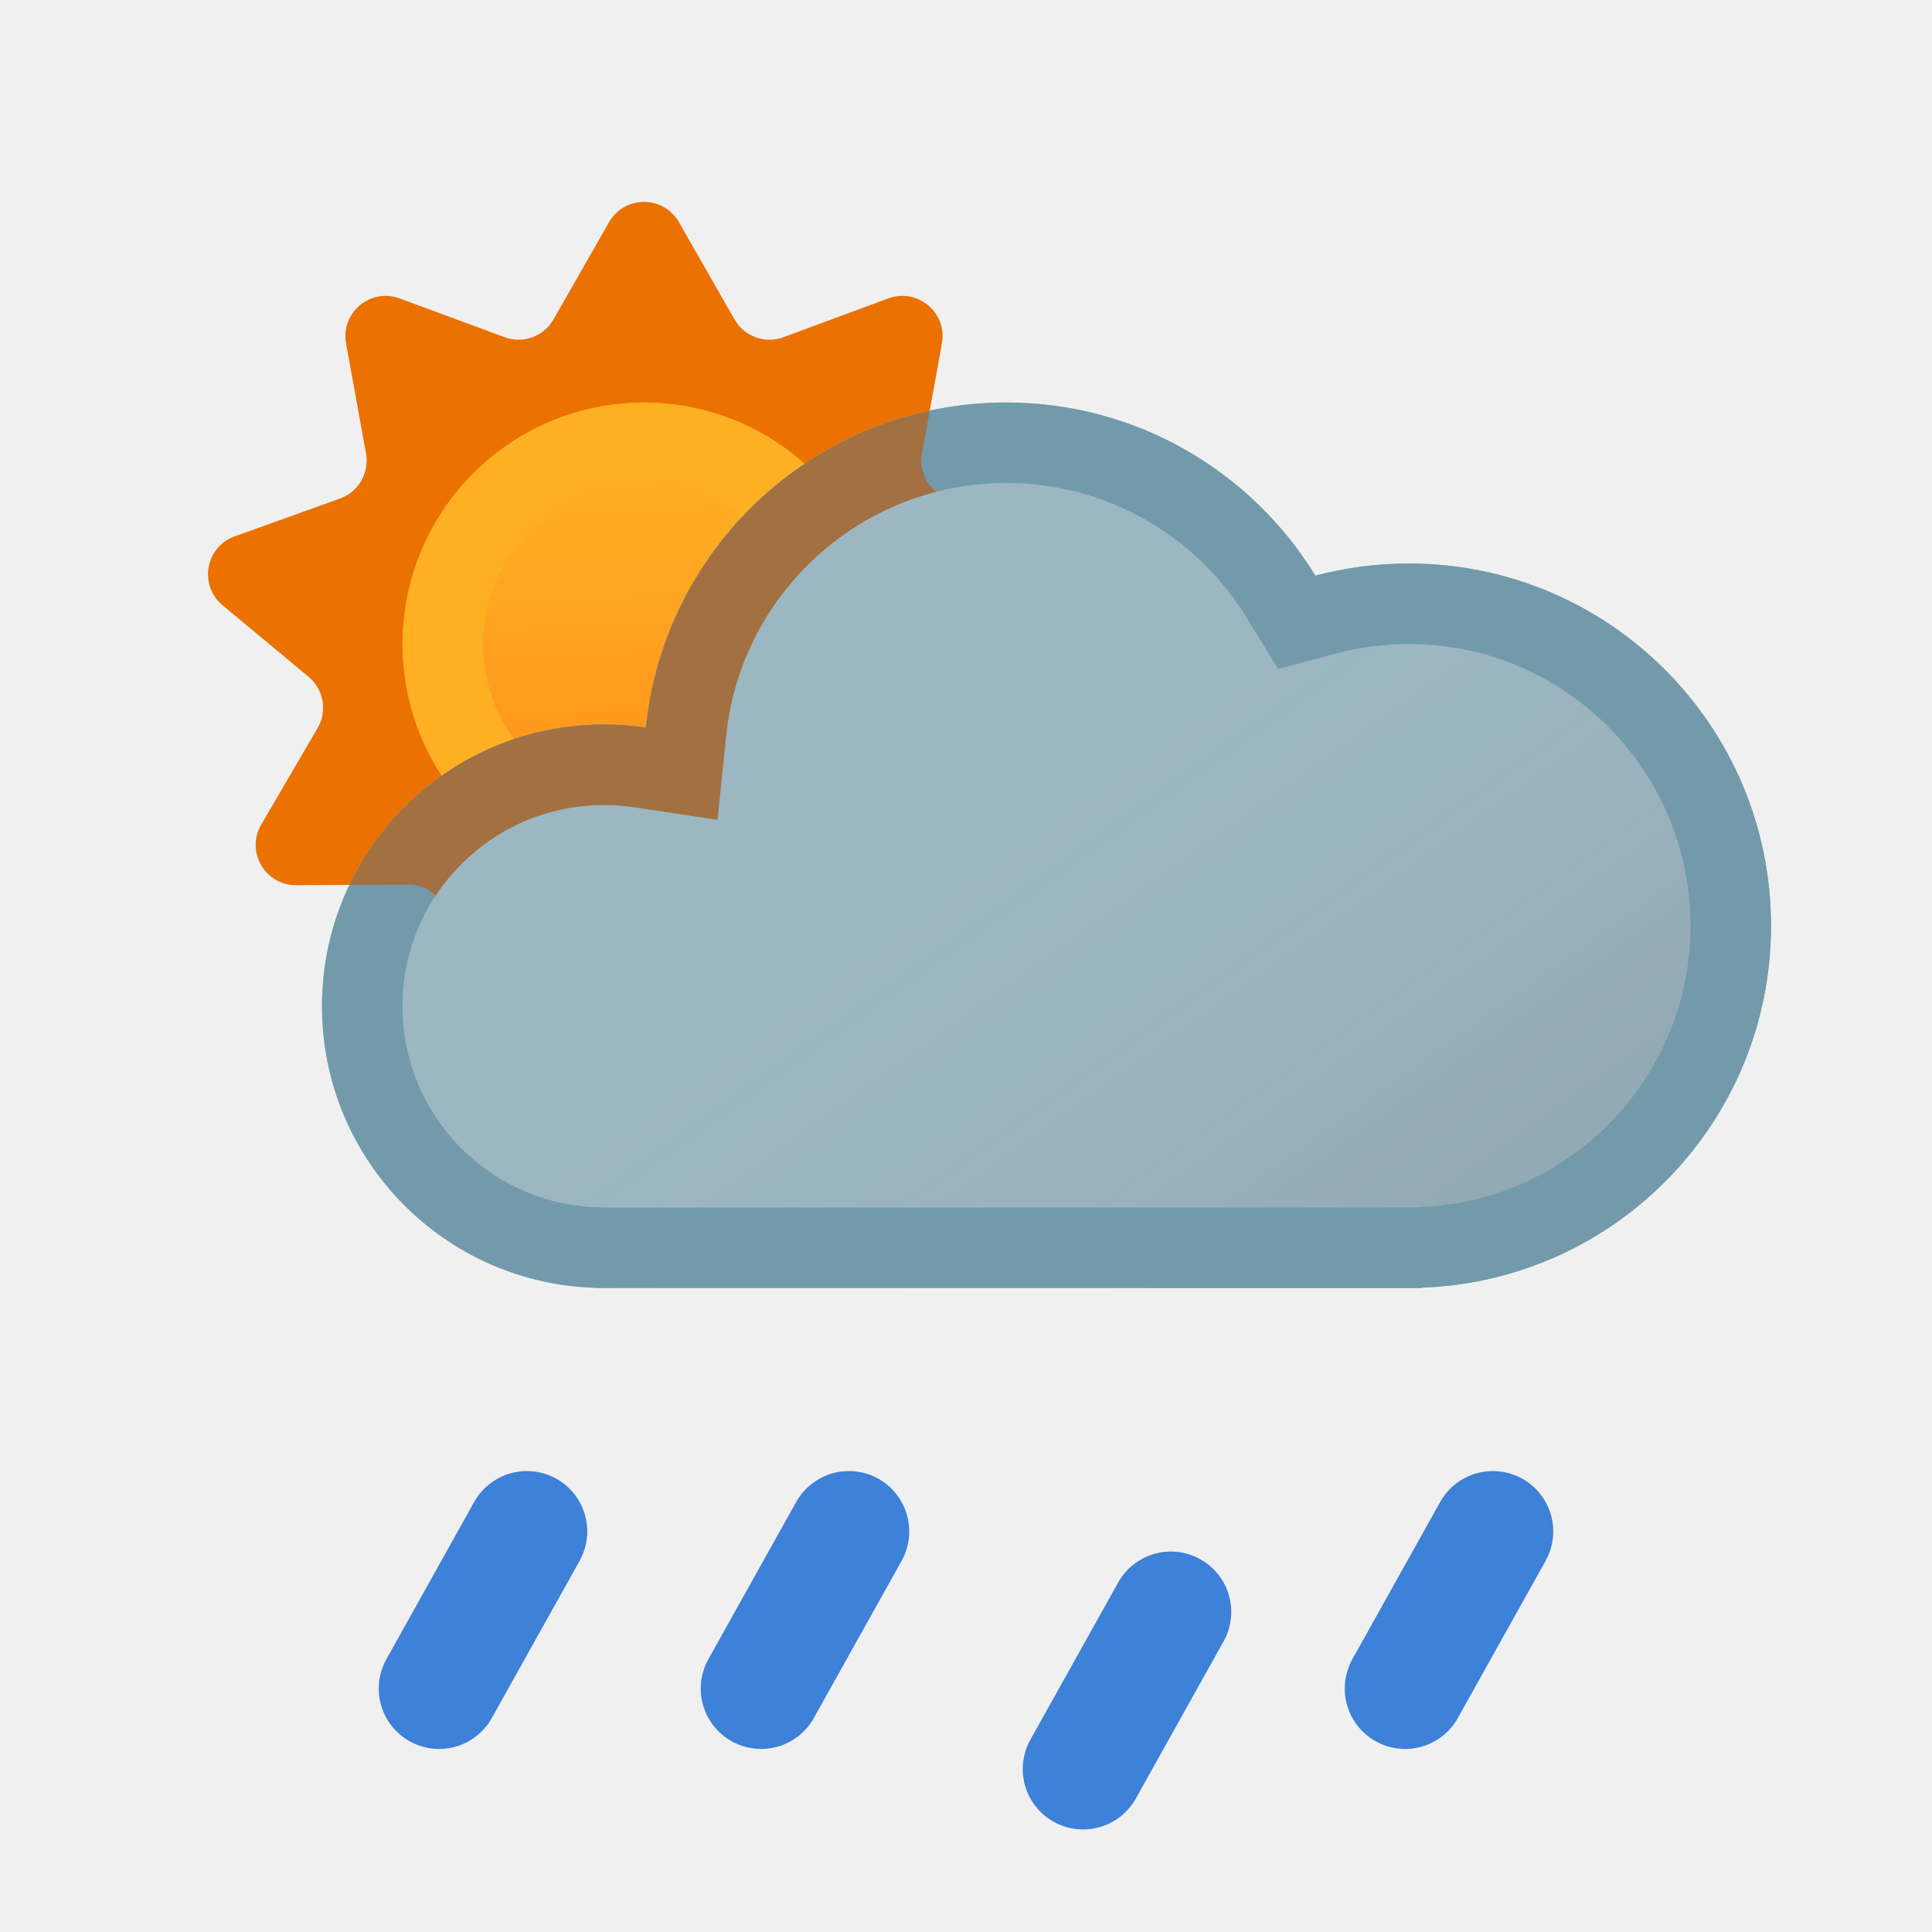
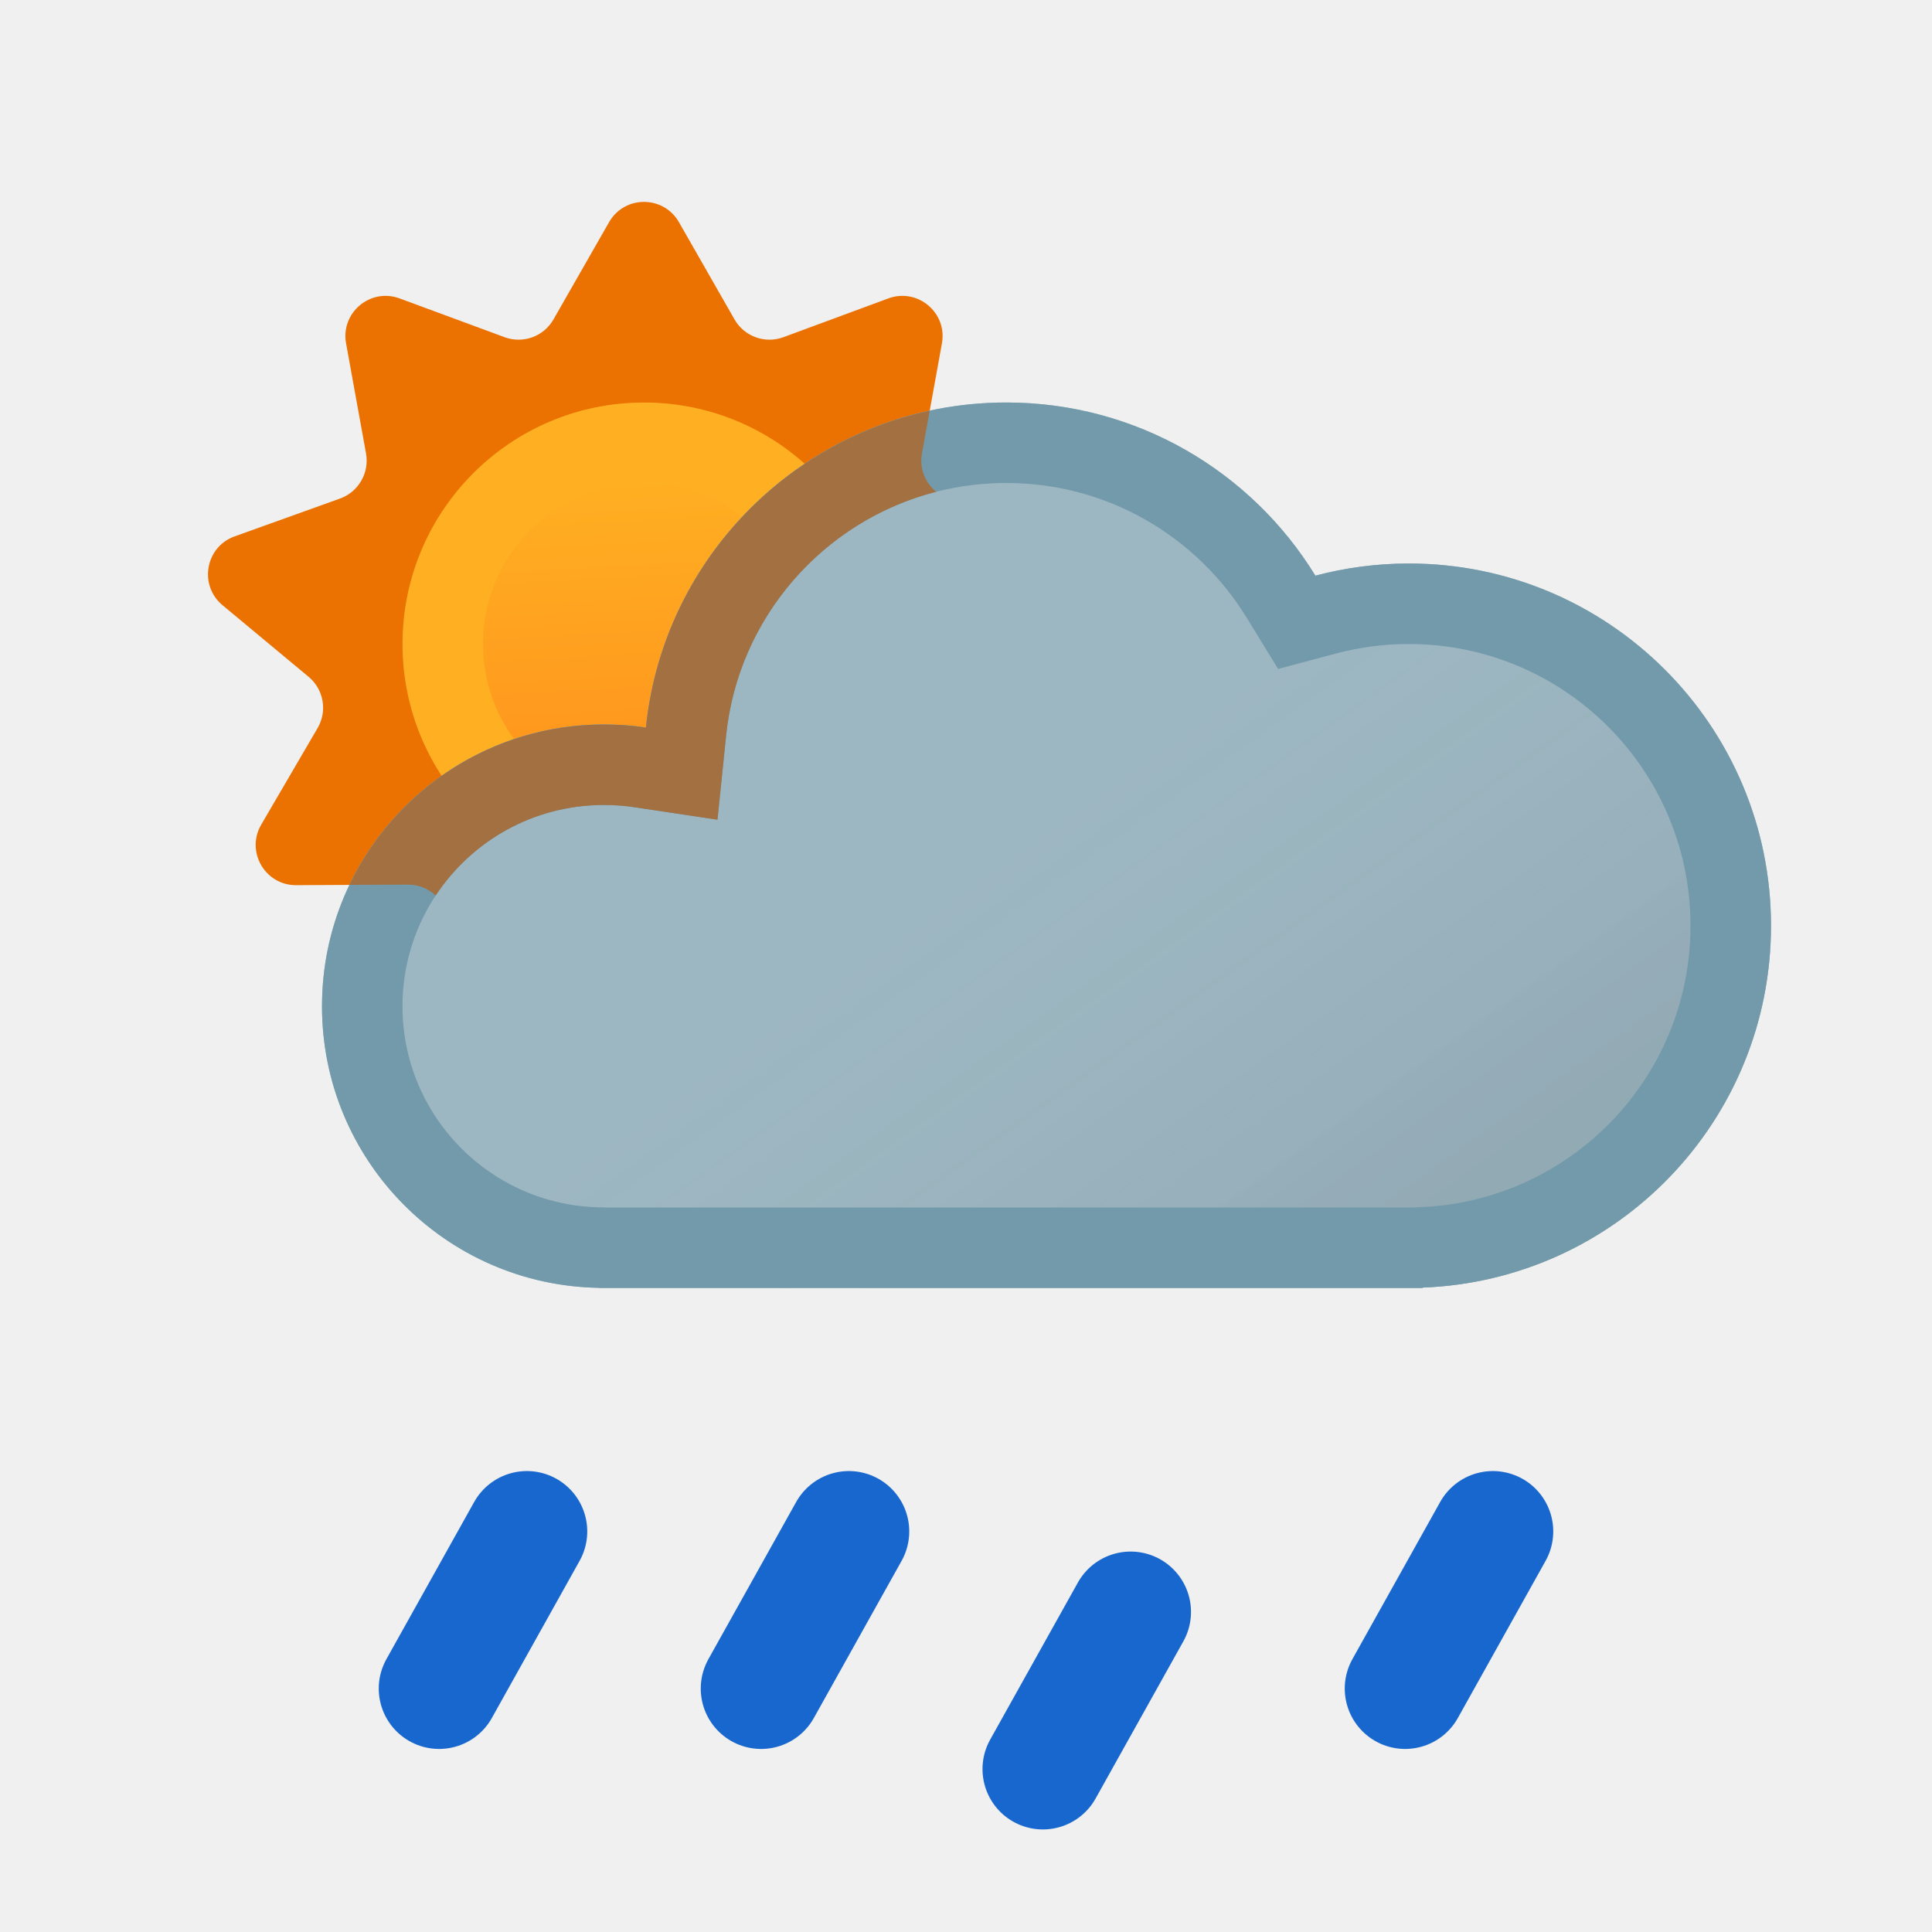
<svg xmlns="http://www.w3.org/2000/svg" xmlns:xlink="http://www.w3.org/1999/xlink" width="24" height="24" viewBox="0 0 24 24" fill="none">
  <g clip-path="url(#clip0_2201_1840)">
    <path d="M7.566 2.76C7.758 2.424 8.242 2.424 8.434 2.76L9.124 3.967C9.245 4.18 9.502 4.273 9.731 4.189L11.035 3.707C11.398 3.573 11.77 3.884 11.701 4.265L11.453 5.633C11.409 5.874 11.546 6.11 11.776 6.193L13.085 6.663C13.449 6.793 13.533 7.27 13.236 7.518L12.166 8.407C11.978 8.563 11.931 8.832 12.054 9.043L12.755 10.244C12.95 10.578 12.708 10.998 12.321 10.996L10.93 10.989C10.686 10.988 10.476 11.164 10.435 11.405L10.2 12.775C10.135 13.157 9.679 13.322 9.384 13.072L8.323 12.174C8.137 12.016 7.863 12.016 7.677 12.174L6.616 13.072C6.32 13.322 5.865 13.157 5.8 12.775L5.565 11.405C5.523 11.164 5.314 10.988 5.07 10.989L3.679 10.996C3.292 10.998 3.05 10.578 3.245 10.244L3.946 9.043C4.069 8.832 4.021 8.563 3.833 8.407L2.764 7.518C2.467 7.27 2.551 6.793 2.915 6.663L4.224 6.193C4.454 6.11 4.59 5.874 4.547 5.633L4.299 4.265C4.23 3.884 4.601 3.573 4.964 3.707L6.269 4.189C6.498 4.273 6.755 4.18 6.876 3.967L7.566 2.76Z" fill="#EB7100" />
    <path d="M11 8C11 9.657 9.657 11 8 11C6.343 11 5 9.657 5 8C5 6.343 6.343 5 8 5C9.657 5 11 6.343 11 8Z" fill="#FFAF22" />
    <path d="M10 8C10 9.105 9.104 10 8 10C6.895 10 6 9.105 6 8C6 6.895 6.895 6 8 6C9.104 6 10 6.895 10 8Z" fill="url(#paint0_linear_2201_1840)" />
  </g>
  <use xlink:href="#stroke0_2201_1840" fill="#9DB7C2" />
  <use xlink:href="#stroke0_2201_1840" fill="url(#paint1_linear_2201_1840)" fill-opacity="0.15" style="mix-blend-mode:multiply" />
  <path d="M22 11.5C22 9.015 19.985 7 17.5 7C17.099 7 16.71 7.053 16.34 7.151C15.549 5.861 14.125 5 12.5 5C10.171 5 8.256 6.77 8.024 9.038C7.853 9.012 7.678 9 7.5 9C5.567 9 4 10.567 4 12.5C4 14.413 5.535 15.967 7.441 15.998V16H17.672V15.995C20.078 15.905 22 13.928 22 11.5ZM21 11.5C21 13.387 19.505 14.926 17.635 14.996L17.53 15H7.573L7.458 14.998C6.096 14.976 5 13.866 5 12.5C5 11.119 6.119 10 7.5 10C7.632 10 7.757 10.009 7.876 10.027L8.913 10.183L9.02 9.14C9.199 7.376 10.689 6 12.5 6C13.763 6 14.87 6.668 15.487 7.674L15.877 8.31L16.597 8.118C16.884 8.042 17.187 8 17.5 8C19.433 8 21 9.567 21 11.5Z" fill="#729AAA" />
  <g clip-path="url(#clip1_2201_1840)">
-     <path d="M6.545 19.024L5.455 20.976" stroke-width="1.5" stroke-linecap="round" stroke="#3D81D8" />
+     <path d="M6.545 19.024L5.455 20.976" stroke-width="1.5" stroke-linecap="round" stroke="#1767CE" />
  </g>
+   <path d="M14.045 20.024L12.955 21.976" stroke-width="1.5" stroke-linecap="round" stroke="#1767CE" />
  <g clip-path="url(#clip2_2201_1840)">
-     <path d="M14.545 20.024L13.455 21.976" stroke-width="1.5" stroke-linecap="round" stroke="#3D81D8" />
+     <path d="M10.545 19.024L9.455 20.976" stroke-width="1.5" stroke-linecap="round" stroke="#1767CE" />
  </g>
  <g clip-path="url(#clip3_2201_1840)">
-     <path d="M10.545 19.024L9.455 20.976" stroke-width="1.5" stroke-linecap="round" stroke="#3D81D8" />
-   </g>
-   <g clip-path="url(#clip4_2201_1840)">
-     <path d="M18.545 19.024L17.455 20.976" stroke-width="1.5" stroke-linecap="round" stroke="#3D81D8" />
+     <path d="M18.545 19.024L17.455 20.976" stroke-width="1.5" stroke-linecap="round" stroke="#1767CE" />
  </g>
  <path d="M11.453 5.633C11.42 5.816 11.491 5.997 11.629 6.109C10.231 6.468 9.169 7.669 9.02 9.14L8.913 10.183L7.876 10.027C7.757 10.009 7.632 10 7.5 10C6.627 10 5.859 10.447 5.412 11.125C5.322 11.04 5.201 10.989 5.069 10.989L4.341 10.992C4.904 9.814 6.107 9 7.5 9C7.678 9 7.853 9.012 8.024 9.038C8.223 7.088 9.667 5.507 11.549 5.102L11.453 5.633Z" fill="#A37041" />
  <defs>
    <linearGradient id="paint0_linear_2201_1840" x1="7.75" y1="5.998" x2="7.967" y2="10.013" gradientUnits="userSpaceOnUse">
      <stop stop-color="#FFAF22" />
      <stop offset="0.99" stop-color="#FF921D" />
    </linearGradient>
    <linearGradient id="paint1_linear_2201_1840" x1="17" y1="20" x2="10.519" y2="10.948" gradientUnits="userSpaceOnUse">
      <stop />
      <stop offset="1" stop-color="white" stop-opacity="0" />
    </linearGradient>
    <clipPath id="clip0_2201_1840">
      <rect width="24" height="24" fill="white" />
    </clipPath>
    <path id="stroke0_2201_1840" d="M12.5 5C10.171 5 8.256 6.77 8.024 9.038C7.853 9.012 7.678 9 7.5 9C5.567 9 4 10.567 4 12.5C4 14.413 5.535 15.967 7.441 15.998V16H17.672V15.995C20.078 15.905 22 13.928 22 11.5C22 9.015 19.985 7 17.5 7C17.099 7 16.71 7.053 16.34 7.151C15.549 5.861 14.125 5 12.5 5Z" />
    <clipPath id="clip1_2201_1840">
      <rect width="4" height="4" fill="white" transform="matrix(1 0 0 -1 4 22)" />
    </clipPath>
    <clipPath id="clip2_2201_1840">
-       <rect width="4" height="4" fill="white" transform="matrix(1 0 0 -1 12 23)" />
+       <rect width="4" height="4" fill="white" transform="matrix(1 0 0 -1 8 22)" />
    </clipPath>
    <clipPath id="clip3_2201_1840">
-       <rect width="4" height="4" fill="white" transform="matrix(1 0 0 -1 8 22)" />
-     </clipPath>
-     <clipPath id="clip4_2201_1840">
      <rect width="4" height="4" fill="white" transform="matrix(1 0 0 -1 16 22)" />
    </clipPath>
  </defs>
</svg>
